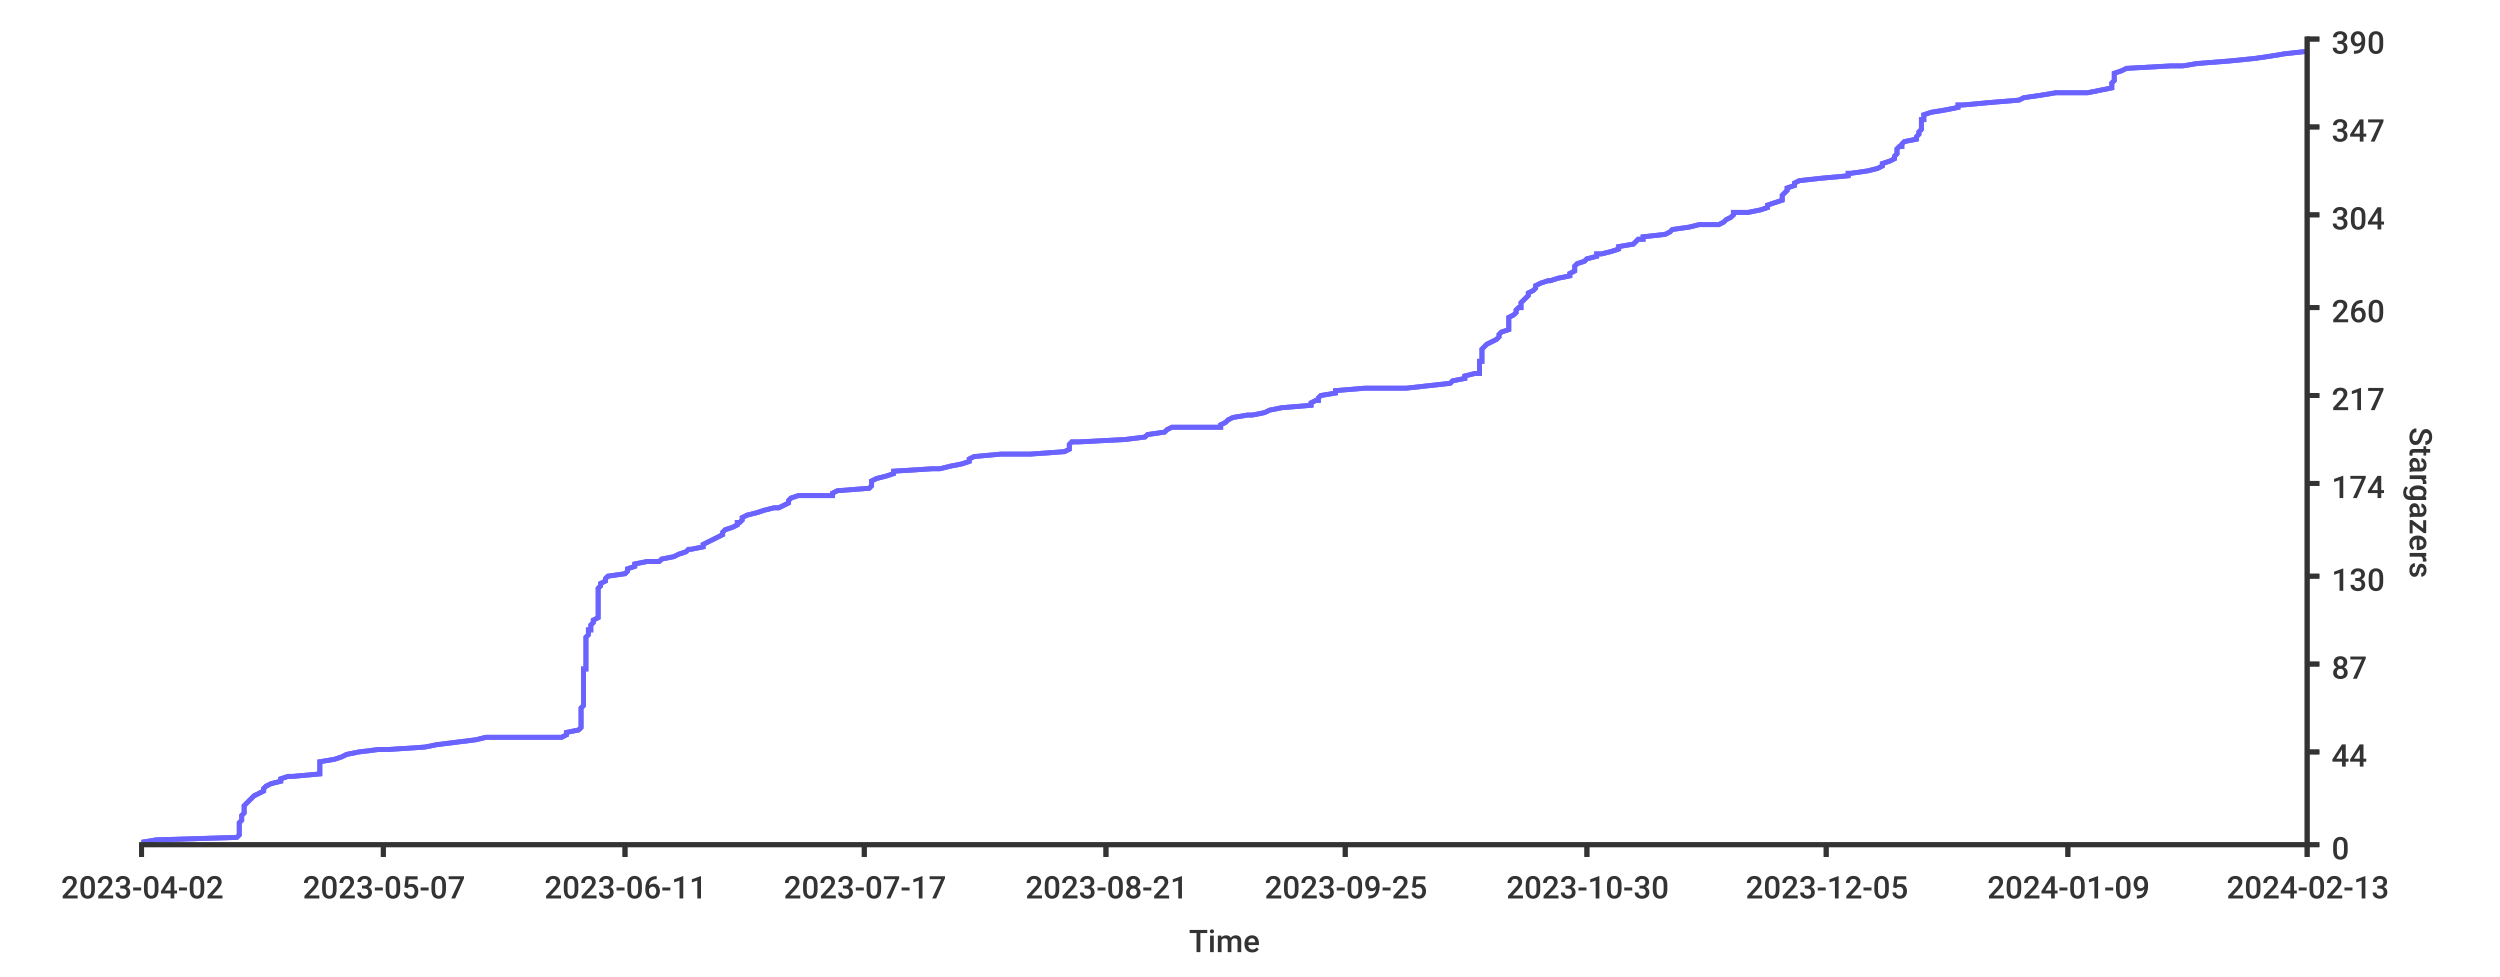
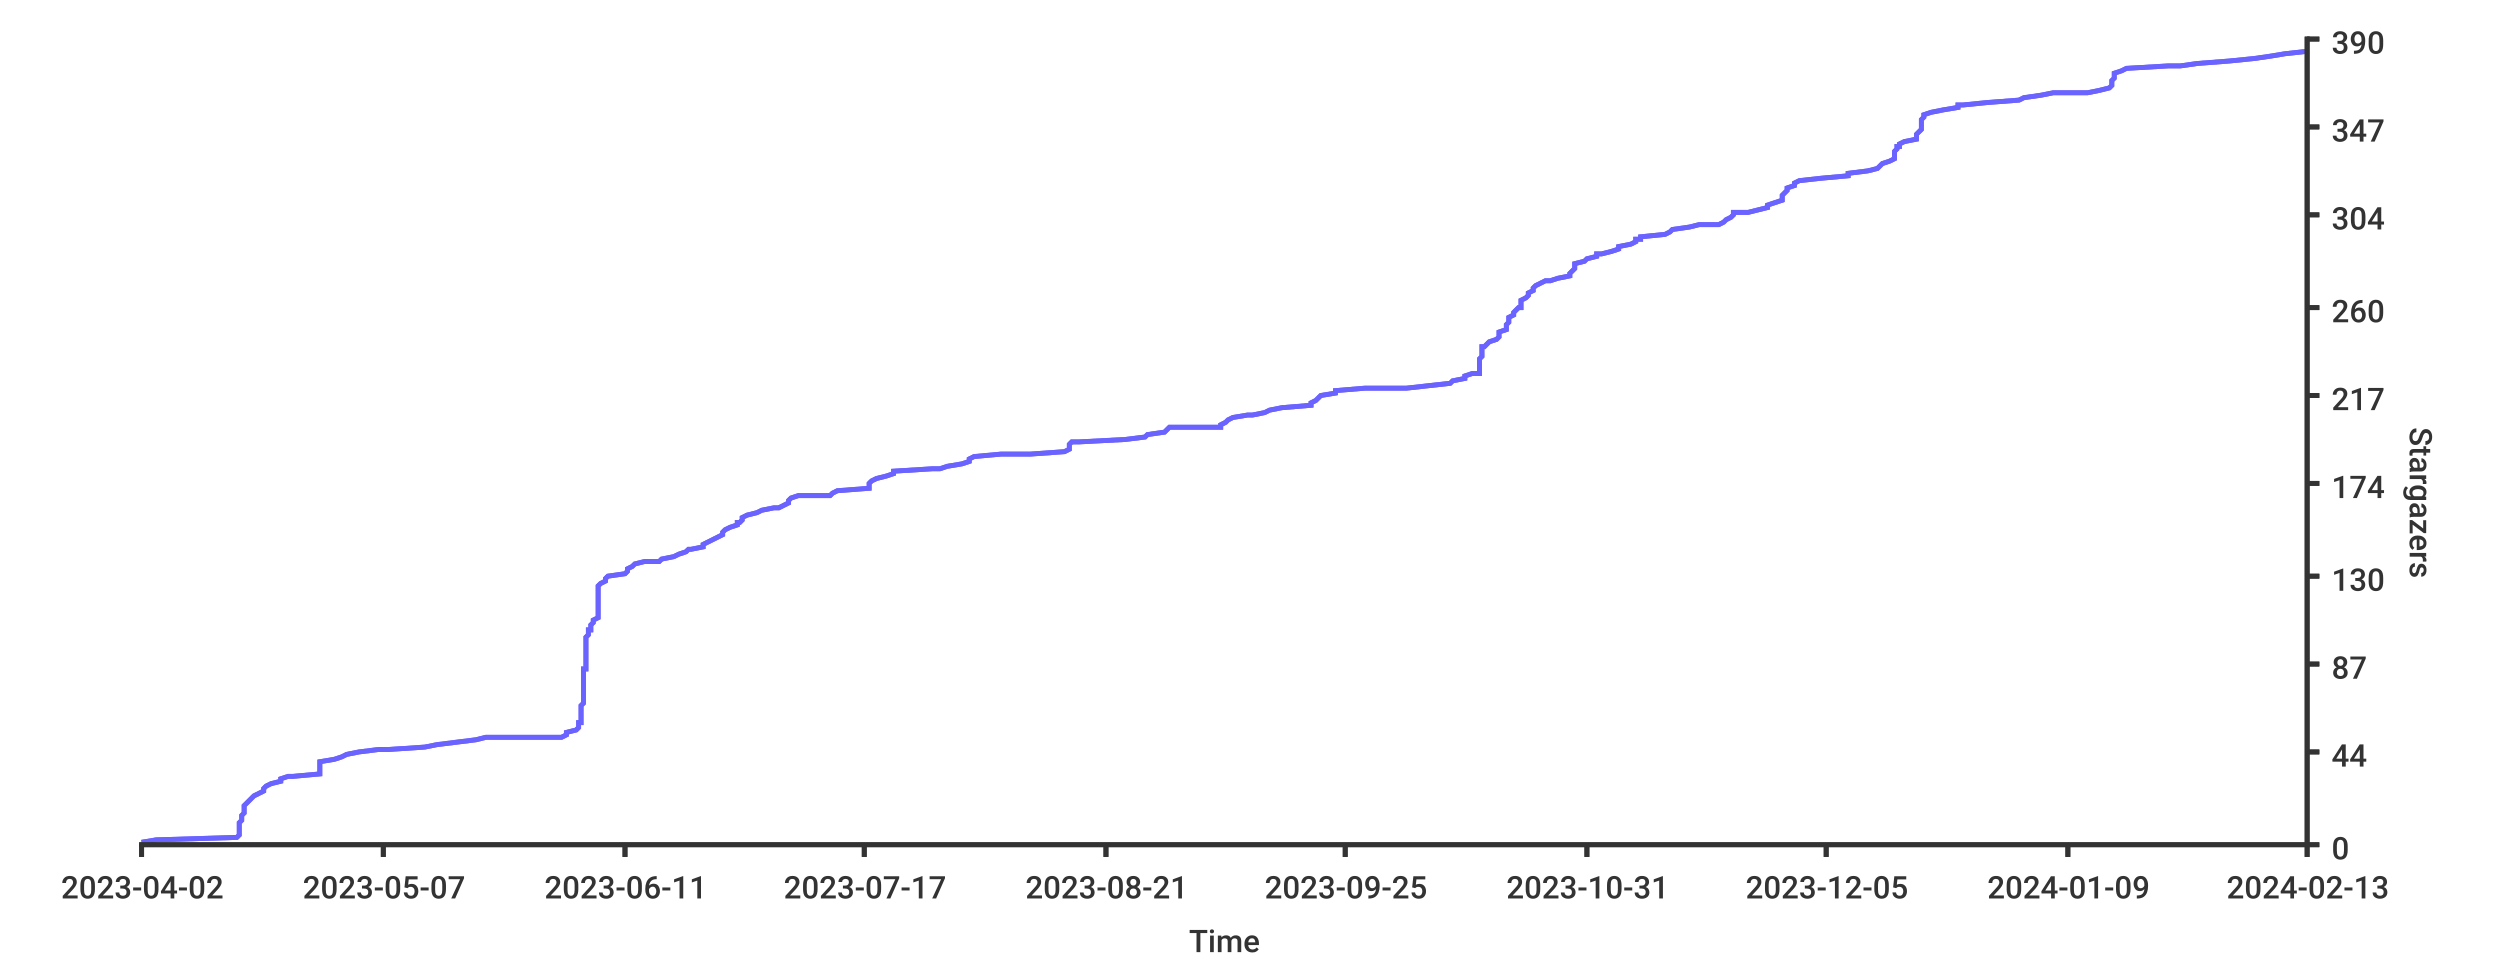
- <svg xmlns="http://www.w3.org/2000/svg" width="1024px" height="400px">
+ <svg xmlns="http://www.w3.org/2000/svg" height="400px" width="1024px">
  <style type="text/css">
path { fill: none; stroke: rgb(51,51,51); }
path.series { stroke: #6b63ff; }
rect.background { fill: rgb(255,255,255); stroke: none; }

text {
	stroke-width: 0;
	stroke: none;
	fill: rgba(51,51,51,1.0);
	font-size: 12.8px;
	font-family: 'Roboto Medium', sans-serif;
}
</style>
+   <rect x="0" y="0" width="1024px" height="400px" class="background" rx="8" />
  <rect height="400px" class="background" rx="8" x="0" y="0" width="1024px" />
-   <rect x="0" y="0" width="1024px" height="400px" class="background" rx="8" />
-   <path class="series" d="M 58 345 L 64 344 L 97 343 L 98 342 L 98 341 L 98 340 L 98 340 L 98 339 L 98 338 L 98 337 L 99 336 L 99 335 L 99 335 L 99 334 L 100 333 L 100 332 L 100 331 L 100 330 L 101 329 L 101 329 L 102 328 L 103 327 L 104 326 L 106 325 L 108 324 L 108 324 L 108 323 L 109 322 L 111 321 L 115 320 L 115 319 L 118 318 L 120 318 L 131 317 L 131 316 L 131 315 L 131 314 L 131 313 L 131 313 L 131 312 L 137 311 L 140 310 L 142 309 L 147 308 L 155 307 L 159 307 L 174 306 L 179 305 L 187 304 L 195 303 L 199 302 L 230 302 L 232 301 L 232 300 L 237 299 L 238 298 L 238 297 L 238 296 L 238 296 L 238 295 L 238 294 L 238 293 L 238 292 L 238 291 L 238 291 L 238 290 L 239 289 L 239 288 L 239 287 L 239 286 L 239 285 L 239 285 L 239 284 L 239 283 L 239 282 L 239 281 L 239 280 L 239 280 L 239 279 L 239 278 L 239 277 L 239 276 L 239 275 L 239 274 L 240 274 L 240 273 L 240 272 L 240 271 L 240 270 L 240 269 L 240 269 L 240 268 L 240 267 L 240 266 L 240 265 L 240 264 L 240 263 L 240 263 L 240 262 L 240 261 L 241 260 L 241 259 L 241 258 L 242 258 L 242 257 L 242 256 L 243 255 L 243 254 L 245 253 L 245 252 L 245 252 L 245 251 L 245 250 L 245 249 L 245 248 L 245 247 L 245 247 L 245 246 L 245 245 L 245 244 L 245 243 L 245 242 L 245 241 L 245 241 L 246 240 L 246 239 L 248 238 L 248 237 L 249 236 L 249 236 L 256 235 L 257 234 L 257 233 L 260 232 L 260 231 L 265 230 L 270 230 L 271 229 L 276 228 L 278 227 L 281 226 L 282 225 L 283 225 L 288 224 L 288 223 L 290 222 L 292 221 L 294 220 L 296 219 L 296 219 L 296 218 L 297 217 L 300 216 L 302 215 L 302 214 L 303 214 L 304 213 L 304 212 L 306 211 L 310 210 L 313 209 L 317 208 L 319 208 L 321 207 L 323 206 L 323 205 L 324 204 L 327 203 L 341 203 L 341 202 L 343 201 L 356 200 L 357 199 L 357 198 L 357 197 L 357 197 L 359 196 L 363 195 L 366 194 L 366 193 L 382 192 L 385 192 L 389 191 L 394 190 L 397 189 L 397 188 L 399 187 L 410 186 L 422 186 L 436 185 L 438 184 L 438 183 L 438 182 L 439 181 L 442 181 L 461 180 L 469 179 L 470 178 L 477 177 L 478 176 L 480 175 L 500 175 L 500 174 L 502 173 L 503 172 L 505 171 L 511 170 L 513 170 L 518 169 L 520 168 L 525 167 L 537 166 L 537 165 L 539 164 L 540 164 L 540 163 L 541 162 L 547 161 L 547 160 L 559 159 L 576 159 L 585 158 L 594 157 L 595 156 L 600 155 L 600 154 L 604 153 L 606 153 L 606 152 L 606 151 L 606 150 L 606 149 L 606 148 L 607 148 L 607 147 L 607 146 L 607 145 L 607 144 L 607 143 L 608 142 L 608 142 L 609 141 L 611 140 L 613 139 L 614 138 L 614 137 L 614 137 L 615 136 L 618 135 L 618 134 L 618 133 L 618 132 L 618 131 L 618 131 L 618 130 L 620 129 L 621 128 L 621 127 L 622 126 L 623 126 L 623 125 L 623 124 L 624 123 L 625 122 L 626 121 L 626 120 L 626 120 L 628 119 L 629 118 L 629 117 L 631 116 L 634 115 L 635 115 L 638 114 L 643 113 L 643 112 L 645 111 L 645 110 L 645 109 L 645 109 L 646 108 L 649 107 L 650 106 L 654 105 L 654 104 L 656 104 L 660 103 L 663 102 L 663 101 L 669 100 L 670 99 L 671 98 L 673 98 L 673 97 L 682 96 L 684 95 L 685 94 L 692 93 L 696 92 L 704 92 L 706 91 L 707 90 L 709 89 L 710 88 L 710 87 L 716 87 L 721 86 L 724 85 L 724 84 L 727 83 L 730 82 L 730 82 L 730 81 L 730 80 L 731 79 L 732 78 L 732 77 L 735 76 L 735 76 L 735 75 L 737 74 L 746 73 L 757 72 L 757 71 L 758 71 L 765 70 L 769 69 L 771 68 L 771 67 L 774 66 L 776 65 L 776 65 L 776 64 L 777 63 L 777 62 L 777 61 L 778 60 L 779 60 L 779 59 L 780 58 L 785 57 L 785 56 L 786 55 L 786 54 L 786 54 L 787 53 L 787 52 L 787 51 L 787 50 L 787 49 L 788 49 L 788 48 L 788 47 L 791 46 L 797 45 L 802 44 L 802 43 L 804 43 L 815 42 L 827 41 L 829 40 L 836 39 L 842 38 L 855 38 L 860 37 L 865 36 L 865 35 L 865 34 L 866 33 L 866 32 L 866 32 L 866 31 L 866 30 L 869 29 L 871 28 L 889 27 L 894 27 L 900 26 L 913 25 L 923 24 L 930 23 L 936 22 L 945 21" stroke-width="2" />
-   <path d="M 58 345 L 64 344 L 97 343 L 98 342 L 98 341 L 98 340 L 98 340 L 98 339 L 98 338 L 98 337 L 99 336 L 99 335 L 99 335 L 99 334 L 100 333 L 100 332 L 100 331 L 100 330 L 101 329 L 101 329 L 102 328 L 103 327 L 104 326 L 106 325 L 108 324 L 108 324 L 108 323 L 109 322 L 111 321 L 115 320 L 115 319 L 118 318 L 120 318 L 131 317 L 131 316 L 131 315 L 131 314 L 131 313 L 131 313 L 131 312 L 137 311 L 140 310 L 142 309 L 147 308 L 155 307 L 159 307 L 174 306 L 179 305 L 187 304 L 195 303 L 199 302 L 230 302 L 232 301 L 232 300 L 237 299 L 238 298 L 238 297 L 238 296 L 238 296 L 238 295 L 238 294 L 238 293 L 238 292 L 238 291 L 238 291 L 238 290 L 239 289 L 239 288 L 239 287 L 239 286 L 239 285 L 239 285 L 239 284 L 239 283 L 239 282 L 239 281 L 239 280 L 239 280 L 239 279 L 239 278 L 239 277 L 239 276 L 239 275 L 239 274 L 240 274 L 240 273 L 240 272 L 240 271 L 240 270 L 240 269 L 240 269 L 240 268 L 240 267 L 240 266 L 240 265 L 240 264 L 240 263 L 240 263 L 240 262 L 240 261 L 241 260 L 241 259 L 241 258 L 242 258 L 242 257 L 242 256 L 243 255 L 243 254 L 245 253 L 245 252 L 245 252 L 245 251 L 245 250 L 245 249 L 245 248 L 245 247 L 245 247 L 245 246 L 245 245 L 245 244 L 245 243 L 245 242 L 245 241 L 245 241 L 246 240 L 246 239 L 248 238 L 248 237 L 249 236 L 249 236 L 256 235 L 257 234 L 257 233 L 260 232 L 260 231 L 265 230 L 270 230 L 271 229 L 276 228 L 278 227 L 281 226 L 282 225 L 283 225 L 288 224 L 288 223 L 290 222 L 292 221 L 294 220 L 296 219 L 296 219 L 296 218 L 297 217 L 300 216 L 302 215 L 302 214 L 303 214 L 304 213 L 304 212 L 306 211 L 310 210 L 313 209 L 317 208 L 319 208 L 321 207 L 323 206 L 323 205 L 324 204 L 327 203 L 341 203 L 341 202 L 343 201 L 356 200 L 357 199 L 357 198 L 357 197 L 357 197 L 359 196 L 363 195 L 366 194 L 366 193 L 382 192 L 385 192 L 389 191 L 394 190 L 397 189 L 397 188 L 399 187 L 410 186 L 422 186 L 436 185 L 438 184 L 438 183 L 438 182 L 439 181 L 442 181 L 461 180 L 469 179 L 470 178 L 477 177 L 478 176 L 480 175 L 500 175 L 500 174 L 502 173 L 503 172 L 505 171 L 511 170 L 513 170 L 518 169 L 520 168 L 525 167 L 537 166 L 537 165 L 539 164 L 540 164 L 540 163 L 541 162 L 547 161 L 547 160 L 559 159 L 576 159 L 585 158 L 594 157 L 595 156 L 600 155 L 600 154 L 604 153 L 606 153 L 606 152 L 606 151 L 606 150 L 606 149 L 606 148 L 607 148 L 607 147 L 607 146 L 607 145 L 607 144 L 607 143 L 608 142 L 608 142 L 609 141 L 611 140 L 613 139 L 614 138 L 614 137 L 614 137 L 615 136 L 618 135 L 618 134 L 618 133 L 618 132 L 618 131 L 618 131 L 618 130 L 620 129 L 621 128 L 621 127 L 622 126 L 623 126 L 623 125 L 623 124 L 624 123 L 625 122 L 626 121 L 626 120 L 626 120 L 628 119 L 629 118 L 629 117 L 631 116 L 634 115 L 635 115 L 638 114 L 643 113 L 643 112 L 645 111 L 645 110 L 645 109 L 645 109 L 646 108 L 649 107 L 650 106 L 654 105 L 654 104 L 656 104 L 660 103 L 663 102 L 663 101 L 669 100 L 670 99 L 671 98 L 673 98 L 673 97 L 682 96 L 684 95 L 685 94 L 692 93 L 696 92 L 704 92 L 706 91 L 707 90 L 709 89 L 710 88 L 710 87 L 716 87 L 721 86 L 724 85 L 724 84 L 727 83 L 730 82 L 730 82 L 730 81 L 730 80 L 731 79 L 732 78 L 732 77 L 735 76 L 735 76 L 735 75 L 737 74 L 746 73 L 757 72 L 757 71 L 758 71 L 765 70 L 769 69 L 771 68 L 771 67 L 774 66 L 776 65 L 776 65 L 776 64 L 777 63 L 777 62 L 777 61 L 778 60 L 779 60 L 779 59 L 780 58 L 785 57 L 785 56 L 786 55 L 786 54 L 786 54 L 787 53 L 787 52 L 787 51 L 787 50 L 787 49 L 788 49 L 788 48 L 788 47 L 791 46 L 797 45 L 802 44 L 802 43 L 804 43 L 815 42 L 827 41 L 829 40 L 836 39 L 842 38 L 855 38 L 860 37 L 865 36 L 865 35 L 865 34 L 866 33 L 866 32 L 866 32 L 866 31 L 866 30 L 869 29 L 871 28 L 889 27 L 894 27 L 900 26 L 913 25 L 923 24 L 930 23 L 936 22 L 945 21" stroke-width="2" class="series" />
+   <path stroke-width="2" class="series" d="M 58 345 L 64 344 L 97 343 L 98 342 L 98 341 L 98 340 L 98 340 L 98 339 L 98 338 L 98 337 L 99 336 L 99 335 L 99 335 L 99 334 L 100 333 L 100 332 L 100 331 L 100 330 L 101 329 L 101 329 L 102 328 L 103 327 L 104 326 L 106 325 L 108 324 L 108 324 L 108 323 L 109 322 L 111 321 L 115 320 L 115 319 L 118 318 L 120 318 L 131 317 L 131 316 L 131 315 L 131 314 L 131 313 L 131 313 L 131 312 L 137 311 L 140 310 L 142 309 L 147 308 L 155 307 L 159 307 L 174 306 L 179 305 L 187 304 L 195 303 L 199 302 L 230 302 L 232 301 L 232 300 L 236 299 L 237 298 L 237 297 L 237 296 L 238 296 L 238 295 L 238 294 L 238 293 L 238 292 L 238 291 L 238 291 L 238 290 L 238 289 L 239 288 L 239 287 L 239 286 L 239 285 L 239 285 L 239 284 L 239 283 L 239 282 L 239 281 L 239 280 L 239 280 L 239 279 L 239 278 L 239 277 L 239 276 L 239 275 L 239 274 L 240 274 L 240 273 L 240 272 L 240 271 L 240 270 L 240 269 L 240 269 L 240 268 L 240 267 L 240 266 L 240 265 L 240 264 L 240 263 L 240 263 L 240 262 L 240 261 L 241 260 L 241 259 L 241 258 L 242 258 L 242 257 L 242 256 L 243 255 L 243 254 L 245 253 L 245 252 L 245 252 L 245 251 L 245 250 L 245 249 L 245 248 L 245 247 L 245 247 L 245 246 L 245 245 L 245 244 L 245 243 L 245 242 L 245 241 L 245 241 L 245 240 L 246 239 L 248 238 L 248 237 L 249 236 L 249 236 L 256 235 L 257 234 L 257 233 L 259 232 L 260 231 L 264 230 L 270 230 L 271 229 L 276 228 L 278 227 L 281 226 L 282 225 L 283 225 L 288 224 L 288 223 L 290 222 L 292 221 L 294 220 L 296 219 L 296 219 L 296 218 L 297 217 L 299 216 L 302 215 L 302 214 L 303 214 L 304 213 L 304 212 L 306 211 L 310 210 L 312 209 L 317 208 L 319 208 L 321 207 L 323 206 L 323 205 L 324 204 L 327 203 L 340 203 L 341 202 L 343 201 L 356 200 L 356 199 L 356 198 L 357 197 L 357 197 L 359 196 L 363 195 L 366 194 L 366 193 L 382 192 L 385 192 L 388 191 L 394 190 L 397 189 L 397 188 L 399 187 L 410 186 L 422 186 L 436 185 L 438 184 L 438 183 L 438 182 L 439 181 L 442 181 L 461 180 L 469 179 L 470 178 L 477 177 L 478 176 L 479 175 L 500 175 L 500 174 L 502 173 L 503 172 L 505 171 L 511 170 L 513 170 L 518 169 L 520 168 L 525 167 L 537 166 L 537 165 L 539 164 L 539 164 L 540 163 L 541 162 L 547 161 L 547 160 L 559 159 L 576 159 L 585 158 L 594 157 L 595 156 L 600 155 L 600 154 L 603 153 L 606 153 L 606 152 L 606 151 L 606 150 L 606 149 L 606 148 L 606 148 L 606 147 L 607 146 L 607 145 L 607 144 L 607 143 L 607 142 L 608 142 L 609 141 L 610 140 L 613 139 L 614 138 L 614 137 L 614 137 L 614 136 L 617 135 L 617 134 L 617 133 L 618 132 L 618 131 L 618 131 L 618 130 L 620 129 L 620 128 L 621 127 L 622 126 L 623 126 L 623 125 L 623 124 L 623 123 L 625 122 L 626 121 L 626 120 L 626 120 L 628 119 L 628 118 L 629 117 L 631 116 L 633 115 L 635 115 L 638 114 L 643 113 L 643 112 L 644 111 L 645 110 L 645 109 L 645 109 L 645 108 L 649 107 L 650 106 L 654 105 L 654 104 L 656 104 L 660 103 L 663 102 L 663 101 L 668 100 L 670 99 L 670 98 L 672 98 L 672 97 L 682 96 L 684 95 L 685 94 L 692 93 L 696 92 L 704 92 L 706 91 L 707 90 L 709 89 L 710 88 L 710 87 L 716 87 L 720 86 L 724 85 L 724 84 L 727 83 L 730 82 L 730 82 L 730 81 L 730 80 L 731 79 L 732 78 L 732 77 L 735 76 L 735 76 L 735 75 L 737 74 L 746 73 L 757 72 L 757 71 L 757 71 L 765 70 L 769 69 L 770 68 L 771 67 L 774 66 L 776 65 L 776 65 L 776 64 L 776 63 L 776 62 L 777 61 L 777 60 L 778 60 L 778 59 L 780 58 L 785 57 L 785 56 L 785 55 L 786 54 L 786 54 L 787 53 L 787 52 L 787 51 L 787 50 L 787 49 L 787 49 L 788 48 L 788 47 L 791 46 L 796 45 L 802 44 L 802 43 L 804 43 L 814 42 L 827 41 L 829 40 L 836 39 L 841 38 L 855 38 L 860 37 L 864 36 L 865 35 L 865 34 L 865 33 L 866 32 L 866 32 L 866 31 L 866 30 L 869 29 L 871 28 L 888 27 L 893 27 L 900 26 L 913 25 L 923 24 L 930 23 L 936 22 L 945 21 L 945 21" />
+   <path stroke-width="2" class="series" d="M 58 345 L 64 344 L 97 343 L 98 342 L 98 341 L 98 340 L 98 340 L 98 339 L 98 338 L 98 337 L 99 336 L 99 335 L 99 335 L 99 334 L 100 333 L 100 332 L 100 331 L 100 330 L 101 329 L 101 329 L 102 328 L 103 327 L 104 326 L 106 325 L 108 324 L 108 324 L 108 323 L 109 322 L 111 321 L 115 320 L 115 319 L 118 318 L 120 318 L 131 317 L 131 316 L 131 315 L 131 314 L 131 313 L 131 313 L 131 312 L 137 311 L 140 310 L 142 309 L 147 308 L 155 307 L 159 307 L 174 306 L 179 305 L 187 304 L 195 303 L 199 302 L 230 302 L 232 301 L 232 300 L 236 299 L 237 298 L 237 297 L 237 296 L 238 296 L 238 295 L 238 294 L 238 293 L 238 292 L 238 291 L 238 291 L 238 290 L 238 289 L 239 288 L 239 287 L 239 286 L 239 285 L 239 285 L 239 284 L 239 283 L 239 282 L 239 281 L 239 280 L 239 280 L 239 279 L 239 278 L 239 277 L 239 276 L 239 275 L 239 274 L 240 274 L 240 273 L 240 272 L 240 271 L 240 270 L 240 269 L 240 269 L 240 268 L 240 267 L 240 266 L 240 265 L 240 264 L 240 263 L 240 263 L 240 262 L 240 261 L 241 260 L 241 259 L 241 258 L 242 258 L 242 257 L 242 256 L 243 255 L 243 254 L 245 253 L 245 252 L 245 252 L 245 251 L 245 250 L 245 249 L 245 248 L 245 247 L 245 247 L 245 246 L 245 245 L 245 244 L 245 243 L 245 242 L 245 241 L 245 241 L 245 240 L 246 239 L 248 238 L 248 237 L 249 236 L 249 236 L 256 235 L 257 234 L 257 233 L 259 232 L 260 231 L 264 230 L 270 230 L 271 229 L 276 228 L 278 227 L 281 226 L 282 225 L 283 225 L 288 224 L 288 223 L 290 222 L 292 221 L 294 220 L 296 219 L 296 219 L 296 218 L 297 217 L 299 216 L 302 215 L 302 214 L 303 214 L 304 213 L 304 212 L 306 211 L 310 210 L 312 209 L 317 208 L 319 208 L 321 207 L 323 206 L 323 205 L 324 204 L 327 203 L 340 203 L 341 202 L 343 201 L 356 200 L 356 199 L 356 198 L 357 197 L 357 197 L 359 196 L 363 195 L 366 194 L 366 193 L 382 192 L 385 192 L 388 191 L 394 190 L 397 189 L 397 188 L 399 187 L 410 186 L 422 186 L 436 185 L 438 184 L 438 183 L 438 182 L 439 181 L 442 181 L 461 180 L 469 179 L 470 178 L 477 177 L 478 176 L 479 175 L 500 175 L 500 174 L 502 173 L 503 172 L 505 171 L 511 170 L 513 170 L 518 169 L 520 168 L 525 167 L 537 166 L 537 165 L 539 164 L 539 164 L 540 163 L 541 162 L 547 161 L 547 160 L 559 159 L 576 159 L 585 158 L 594 157 L 595 156 L 600 155 L 600 154 L 603 153 L 606 153 L 606 152 L 606 151 L 606 150 L 606 149 L 606 148 L 606 148 L 606 147 L 607 146 L 607 145 L 607 144 L 607 143 L 607 142 L 608 142 L 609 141 L 610 140 L 613 139 L 614 138 L 614 137 L 614 137 L 614 136 L 617 135 L 617 134 L 617 133 L 618 132 L 618 131 L 618 131 L 618 130 L 620 129 L 620 128 L 621 127 L 622 126 L 623 126 L 623 125 L 623 124 L 623 123 L 625 122 L 626 121 L 626 120 L 626 120 L 628 119 L 628 118 L 629 117 L 631 116 L 633 115 L 635 115 L 638 114 L 643 113 L 643 112 L 644 111 L 645 110 L 645 109 L 645 109 L 645 108 L 649 107 L 650 106 L 654 105 L 654 104 L 656 104 L 660 103 L 663 102 L 663 101 L 668 100 L 670 99 L 670 98 L 672 98 L 672 97 L 682 96 L 684 95 L 685 94 L 692 93 L 696 92 L 704 92 L 706 91 L 707 90 L 709 89 L 710 88 L 710 87 L 716 87 L 720 86 L 724 85 L 724 84 L 727 83 L 730 82 L 730 82 L 730 81 L 730 80 L 731 79 L 732 78 L 732 77 L 735 76 L 735 76 L 735 75 L 737 74 L 746 73 L 757 72 L 757 71 L 757 71 L 765 70 L 769 69 L 770 68 L 771 67 L 774 66 L 776 65 L 776 65 L 776 64 L 776 63 L 776 62 L 777 61 L 777 60 L 778 60 L 778 59 L 780 58 L 785 57 L 785 56 L 785 55 L 786 54 L 786 54 L 787 53 L 787 52 L 787 51 L 787 50 L 787 49 L 787 49 L 788 48 L 788 47 L 791 46 L 796 45 L 802 44 L 802 43 L 804 43 L 814 42 L 827 41 L 829 40 L 836 39 L 841 38 L 855 38 L 860 37 L 864 36 L 865 35 L 865 34 L 865 33 L 866 32 L 866 32 L 866 31 L 866 30 L 869 29 L 871 28 L 888 27 L 893 27 L 900 26 L 913 25 L 923 24 L 930 23 L 936 22 L 945 21 L 945 21" />
  <path stroke-width="2" d="M 945 346 L 945 15" />
-   <path stroke-width="2" d="M 945 346 L 945 15" />
+   <path d="M 945 346 L 945 15" stroke-width="2" />
  <path stroke-width="2" d="M 945 346 L 950 346" />
  <path stroke-width="2" d="M 945 346 L 950 346" />
-   <text x="955" y="352">0</text>
-   <path d="M 945 308 L 950 308" stroke-width="2" />
+   <text y="352" x="955">0</text>
+   <path stroke-width="2" d="M 945 308 L 950 308" />
  <path stroke-width="2" d="M 945 308 L 950 308" />
  <text x="955" y="314">44</text>
-   <path d="M 945 272 L 950 272" stroke-width="2" />
+   <path stroke-width="2" d="M 945 272 L 950 272" />
  <path stroke-width="2" d="M 945 272 L 950 272" />
  <text x="955" y="278">87</text>
-   <path stroke-width="2" d="M 945 236 L 950 236" />
+   <path d="M 945 236 L 950 236" stroke-width="2" />
  <path stroke-width="2" d="M 945 236 L 950 236" />
  <text x="955" y="242">130</text>
  <path stroke-width="2" d="M 945 198 L 950 198" />
-   <path stroke-width="2" d="M 945 198 L 950 198" />
-   <text x="955" y="204">174</text>
+   <path d="M 945 198 L 950 198" stroke-width="2" />
+   <text y="204" x="955">174</text>
  <path stroke-width="2" d="M 945 162 L 950 162" />
  <path stroke-width="2" d="M 945 162 L 950 162" />
  <text x="955" y="168">217</text>
  <path stroke-width="2" d="M 945 126 L 950 126" />
  <path stroke-width="2" d="M 945 126 L 950 126" />
-   <text x="955" y="132">260</text>
-   <path stroke-width="2" d="M 945 88 L 950 88" />
+   <text y="132" x="955">260</text>
+   <path d="M 945 88 L 950 88" stroke-width="2" />
  <path stroke-width="2" d="M 945 88 L 950 88" />
  <text x="955" y="94">304</text>
  <path stroke-width="2" d="M 945 52 L 950 52" />
  <path stroke-width="2" d="M 945 52 L 950 52" />
  <text x="955" y="58">347</text>
  <path stroke-width="2" d="M 945 16 L 950 16" />
  <path stroke-width="2" d="M 945 16 L 950 16" />
-   <text x="955" y="22">390</text>
+   <text y="22" x="955">390</text>
  <text x="987" y="175" transform="rotate(90.00,987,175)">Stargazers</text>
  <path stroke-width="2" d="M 57 346 L 945 346" />
  <path stroke-width="2" d="M 57 346 L 945 346" />
  <path stroke-width="2" d="M 58 346 L 58 351" />
  <path stroke-width="2" d="M 58 346 L 58 351" />
-   <text y="368" x="25">2023-04-02</text>
+   <text x="25" y="368">2023-04-02</text>
  <path stroke-width="2" d="M 157 346 L 157 351" />
  <path stroke-width="2" d="M 157 346 L 157 351" />
  <text x="124" y="368">2023-05-07</text>
  <path stroke-width="2" d="M 256 346 L 256 351" />
  <path stroke-width="2" d="M 256 346 L 256 351" />
  <text x="223" y="368">2023-06-11</text>
  <path stroke-width="2" d="M 354 346 L 354 351" />
-   <path stroke-width="2" d="M 354 346 L 354 351" />
+   <path d="M 354 346 L 354 351" stroke-width="2" />
  <text x="321" y="368">2023-07-17</text>
  <path stroke-width="2" d="M 453 346 L 453 351" />
-   <path d="M 453 346 L 453 351" stroke-width="2" />
+   <path stroke-width="2" d="M 453 346 L 453 351" />
  <text x="420" y="368">2023-08-21</text>
  <path stroke-width="2" d="M 551 346 L 551 351" />
  <path stroke-width="2" d="M 551 346 L 551 351" />
  <text x="518" y="368">2023-09-25</text>
  <path stroke-width="2" d="M 650 346 L 650 351" />
  <path stroke-width="2" d="M 650 346 L 650 351" />
-   <text x="617" y="368">2023-10-30</text>
-   <path stroke-width="2" d="M 748 346 L 748 351" />
+   <text x="617" y="368">2023-10-31</text>
+   <path d="M 748 346 L 748 351" stroke-width="2" />
  <path stroke-width="2" d="M 748 346 L 748 351" />
  <text x="715" y="368">2023-12-05</text>
  <path stroke-width="2" d="M 847 346 L 847 351" />
-   <path stroke-width="2" d="M 847 346 L 847 351" />
+   <path d="M 847 346 L 847 351" stroke-width="2" />
  <text x="814" y="368">2024-01-09</text>
  <path stroke-width="2" d="M 945 346 L 945 351" />
  <path stroke-width="2" d="M 945 346 L 945 351" />
-   <text y="368" x="912">2024-02-13</text>
+   <text x="912" y="368">2024-02-13</text>
  <text x="487" y="390">Time</text>
</svg>
